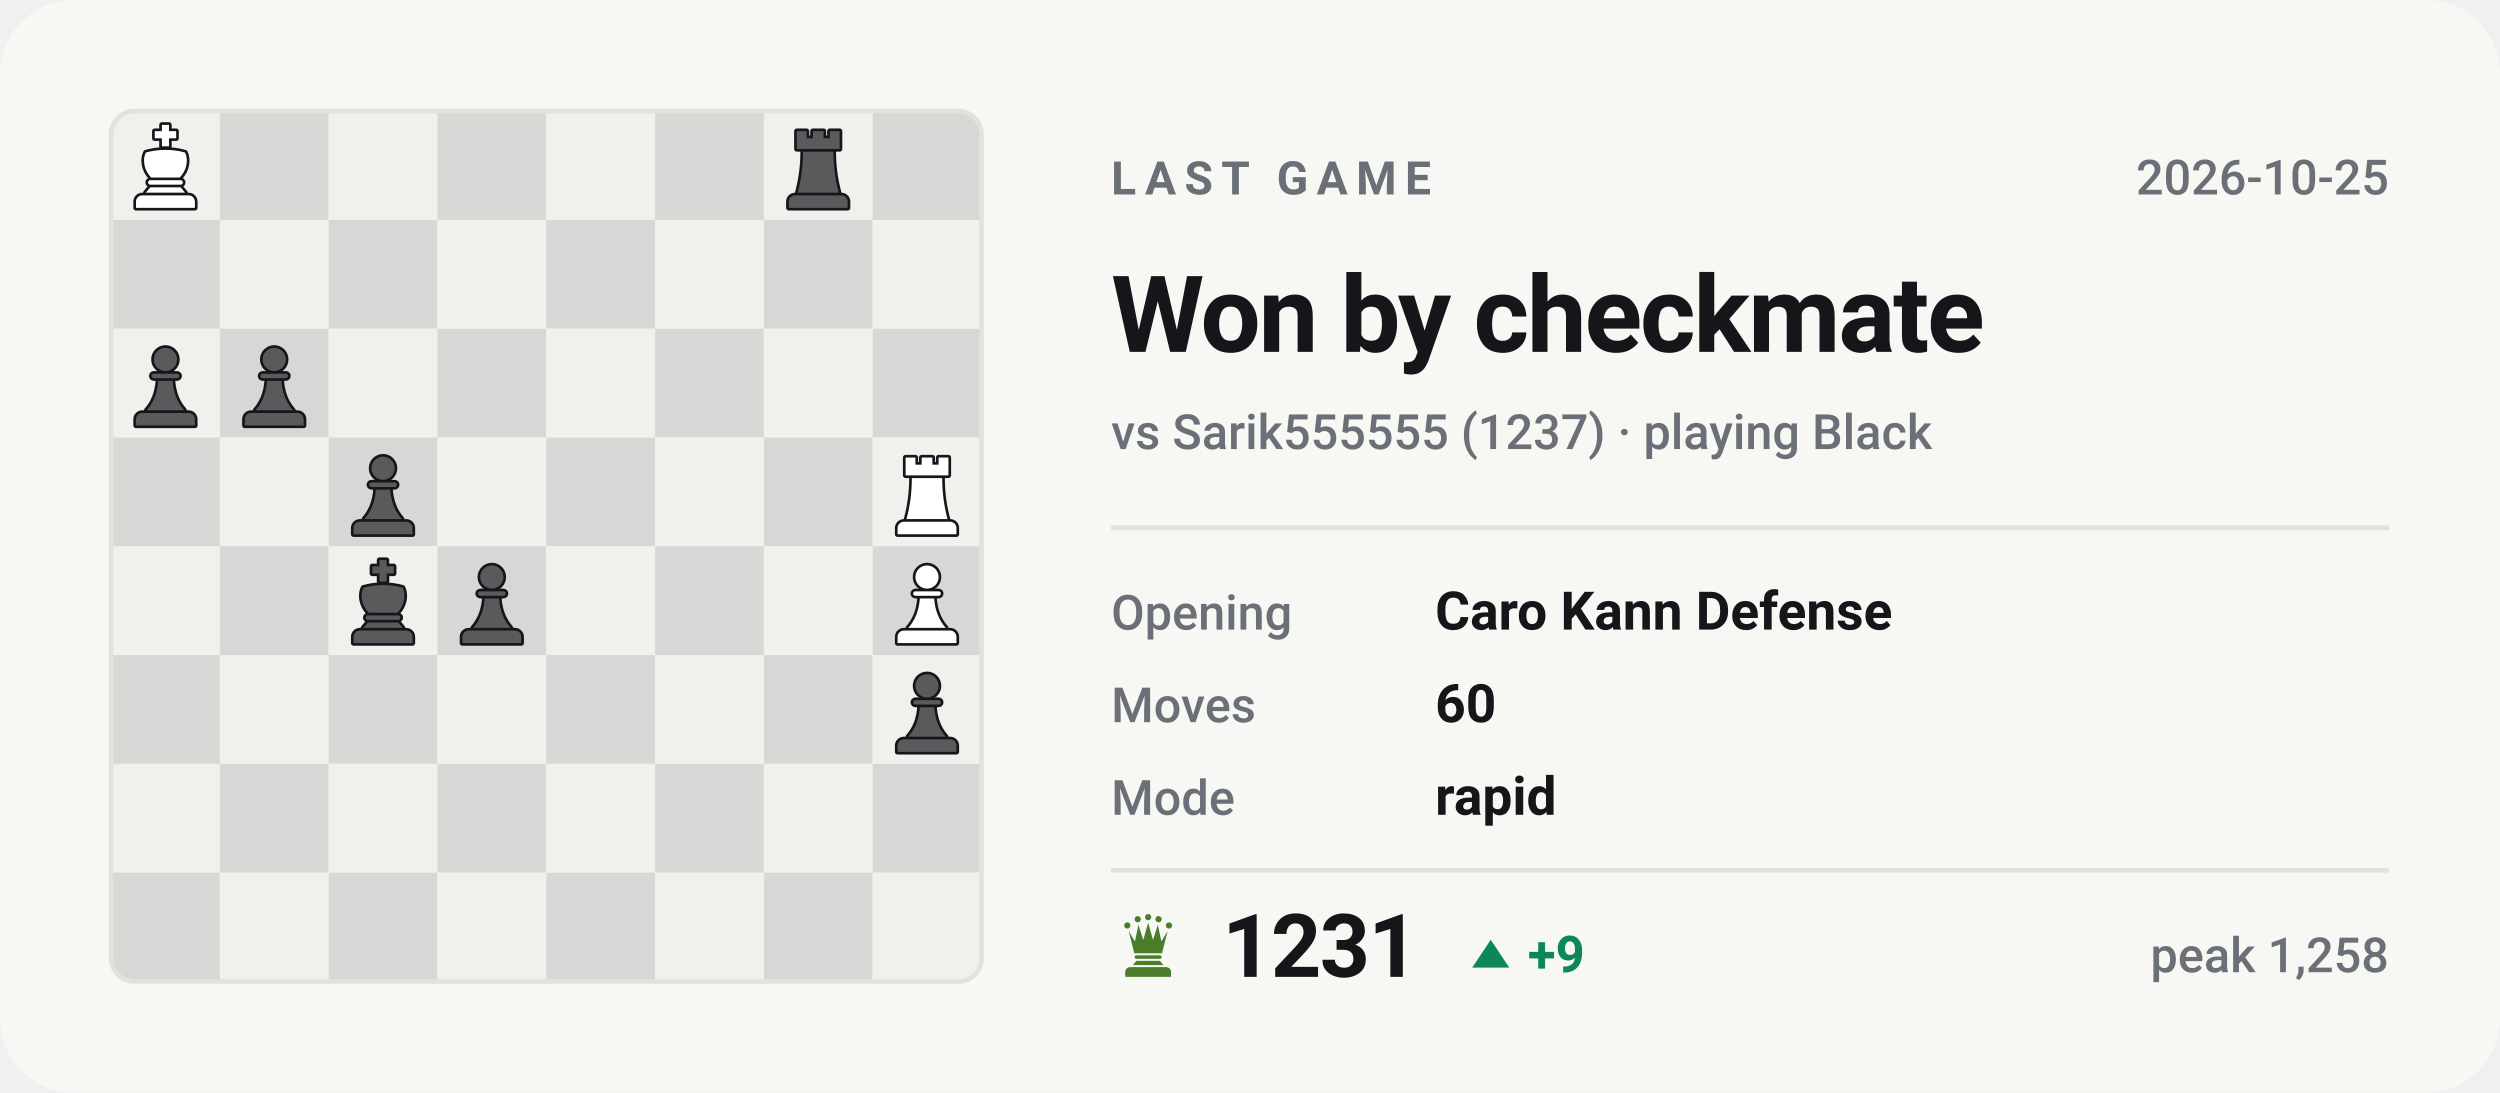
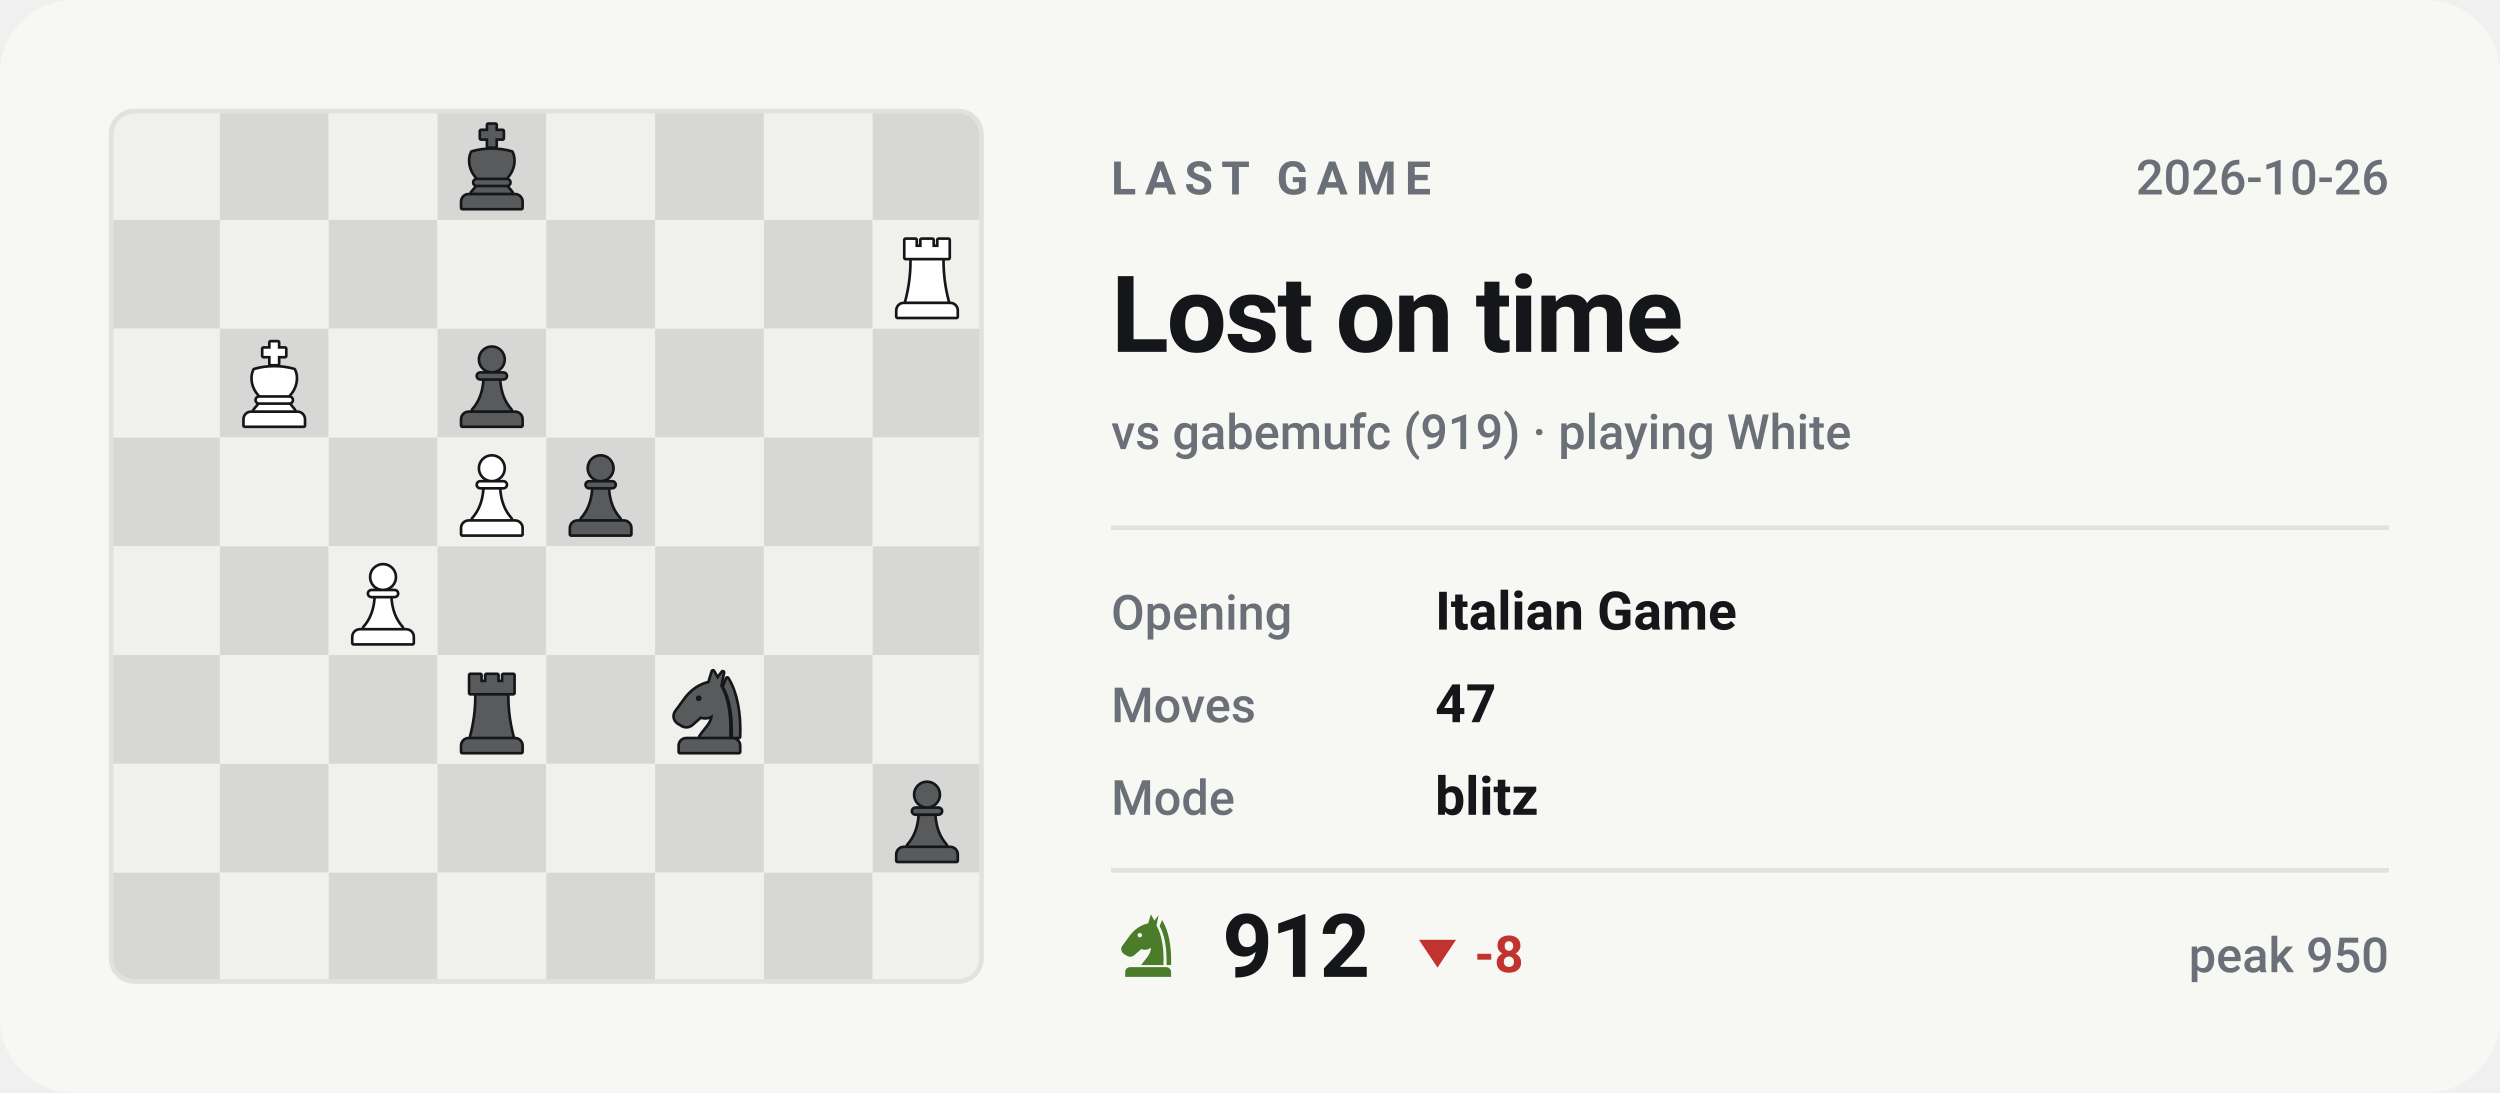
- <svg xmlns="http://www.w3.org/2000/svg" viewBox="0 0 540 236" width="540" height="236" role="img" aria-label="Last Chess.com game of bappozl: Won by checkmate against Sarik555555">
+ <svg xmlns="http://www.w3.org/2000/svg" viewBox="0 0 540 236" width="540" height="236" role="img" aria-label="Last Chess.com game of bappozl: Lost on time against gabemufc">
  <style>svg{font-family:-apple-system,BlinkMacSystemFont,'Segoe UI',Roboto,'Helvetica Neue',Arial,sans-serif}text{fill:#14161a;white-space:pre}.bg{fill:#f7f7f4}.acc{fill:#4a7c2a}.win{fill:#0d8659}.draw{fill:#7c7f85}.loss{fill:#c0332f}.lbl{font-size:10px;font-weight:600;letter-spacing:.18em;fill:#6b7078}.cap{font-size:10.5px;font-weight:500;fill:#6b7078}.num{font-family:-apple-system,BlinkMacSystemFont,'Segoe UI',Roboto,'Helvetica Neue',Arial,sans-serif;font-weight:700;letter-spacing:-.02em}.tick{font-size:9px;font-weight:500;fill:#6b7078;opacity:.75}.dl{font-size:10px;font-weight:600}.rule{stroke:#e2e2dc;stroke-width:1;fill:none}.grid{stroke:#e2e2dc;stroke-width:1;fill:none;opacity:.7}.ln{fill:none;stroke:#4a7c2a;stroke-width:2;stroke-linecap:round;stroke-linejoin:round}.ring{stroke:#f7f7f4;stroke-width:2}.hollow{fill:none;stroke-width:1.5}.sq{fill:#14161a;opacity:.035}</style>
  <rect class="bg" width="540" height="236" rx="16" />
  <clipPath id="bd">
    <rect x="24" y="24" width="188" height="188" rx="5" />
  </clipPath>
  <g clip-path="url(#bd)">
    <rect x="24.0" y="24.0" width="23.5" height="23.5" fill="#f0f0ed" />
    <rect x="47.5" y="24.0" width="23.5" height="23.5" fill="#d7d8d5" />
    <rect x="71.0" y="24.0" width="23.5" height="23.5" fill="#f0f0ed" />
    <rect x="94.5" y="24.0" width="23.5" height="23.5" fill="#d7d8d5" />
    <rect x="118.0" y="24.0" width="23.5" height="23.5" fill="#f0f0ed" />
    <rect x="141.5" y="24.0" width="23.5" height="23.5" fill="#d7d8d5" />
    <rect x="165.0" y="24.0" width="23.5" height="23.5" fill="#f0f0ed" />
    <rect x="188.5" y="24.0" width="23.5" height="23.5" fill="#d7d8d5" />
    <rect x="24.0" y="47.5" width="23.5" height="23.5" fill="#d7d8d5" />
    <rect x="47.5" y="47.5" width="23.5" height="23.5" fill="#f0f0ed" />
    <rect x="71.0" y="47.5" width="23.5" height="23.5" fill="#d7d8d5" />
    <rect x="94.5" y="47.5" width="23.5" height="23.5" fill="#f0f0ed" />
    <rect x="118.0" y="47.5" width="23.5" height="23.5" fill="#d7d8d5" />
    <rect x="141.5" y="47.5" width="23.5" height="23.5" fill="#f0f0ed" />
    <rect x="165.0" y="47.5" width="23.5" height="23.5" fill="#d7d8d5" />
    <rect x="188.5" y="47.5" width="23.5" height="23.5" fill="#f0f0ed" />
    <rect x="24.0" y="71.0" width="23.5" height="23.5" fill="#f0f0ed" />
    <rect x="47.5" y="71.0" width="23.5" height="23.5" fill="#d7d8d5" />
    <rect x="71.0" y="71.0" width="23.5" height="23.5" fill="#f0f0ed" />
    <rect x="94.5" y="71.0" width="23.5" height="23.5" fill="#d7d8d5" />
    <rect x="118.0" y="71.0" width="23.5" height="23.5" fill="#f0f0ed" />
    <rect x="141.5" y="71.0" width="23.5" height="23.5" fill="#d7d8d5" />
    <rect x="165.0" y="71.0" width="23.5" height="23.5" fill="#f0f0ed" />
    <rect x="188.5" y="71.0" width="23.5" height="23.5" fill="#d7d8d5" />
    <rect x="24.0" y="94.5" width="23.5" height="23.5" fill="#d7d8d5" />
    <rect x="47.5" y="94.5" width="23.5" height="23.5" fill="#f0f0ed" />
    <rect x="71.0" y="94.5" width="23.5" height="23.5" fill="#d7d8d5" />
    <rect x="94.5" y="94.5" width="23.5" height="23.5" fill="#f0f0ed" />
    <rect x="118.0" y="94.5" width="23.5" height="23.5" fill="#d7d8d5" />
    <rect x="141.5" y="94.5" width="23.5" height="23.5" fill="#f0f0ed" />
    <rect x="165.0" y="94.5" width="23.5" height="23.5" fill="#d7d8d5" />
    <rect x="188.5" y="94.5" width="23.5" height="23.5" fill="#f0f0ed" />
    <rect x="24.0" y="118.0" width="23.5" height="23.5" fill="#f0f0ed" />
    <rect x="47.5" y="118.0" width="23.5" height="23.5" fill="#d7d8d5" />
    <rect x="71.0" y="118.0" width="23.5" height="23.5" fill="#f0f0ed" />
    <rect x="94.5" y="118.0" width="23.5" height="23.5" fill="#d7d8d5" />
    <rect x="118.0" y="118.0" width="23.5" height="23.5" fill="#f0f0ed" />
    <rect x="141.5" y="118.0" width="23.5" height="23.5" fill="#d7d8d5" />
    <rect x="165.0" y="118.0" width="23.5" height="23.5" fill="#f0f0ed" />
    <rect x="188.5" y="118.0" width="23.5" height="23.5" fill="#d7d8d5" />
    <rect x="24.0" y="141.5" width="23.5" height="23.5" fill="#d7d8d5" />
    <rect x="47.5" y="141.5" width="23.5" height="23.5" fill="#f0f0ed" />
    <rect x="71.0" y="141.5" width="23.5" height="23.5" fill="#d7d8d5" />
    <rect x="94.5" y="141.5" width="23.5" height="23.5" fill="#f0f0ed" />
    <rect x="118.0" y="141.5" width="23.5" height="23.5" fill="#d7d8d5" />
    <rect x="141.5" y="141.5" width="23.5" height="23.5" fill="#f0f0ed" />
    <rect x="165.0" y="141.5" width="23.5" height="23.5" fill="#d7d8d5" />
    <rect x="188.5" y="141.5" width="23.5" height="23.5" fill="#f0f0ed" />
    <rect x="24.0" y="165.0" width="23.5" height="23.5" fill="#f0f0ed" />
    <rect x="47.5" y="165.0" width="23.5" height="23.5" fill="#d7d8d5" />
    <rect x="71.0" y="165.0" width="23.5" height="23.5" fill="#f0f0ed" />
    <rect x="94.5" y="165.0" width="23.5" height="23.5" fill="#d7d8d5" />
    <rect x="118.0" y="165.0" width="23.5" height="23.5" fill="#f0f0ed" />
    <rect x="141.5" y="165.0" width="23.5" height="23.5" fill="#d7d8d5" />
    <rect x="165.0" y="165.0" width="23.5" height="23.5" fill="#f0f0ed" />
    <rect x="188.5" y="165.0" width="23.5" height="23.5" fill="#d7d8d5" />
    <rect x="24.0" y="188.5" width="23.5" height="23.5" fill="#d7d8d5" />
    <rect x="47.5" y="188.5" width="23.5" height="23.5" fill="#f0f0ed" />
    <rect x="71.0" y="188.5" width="23.5" height="23.5" fill="#d7d8d5" />
    <rect x="94.5" y="188.5" width="23.5" height="23.5" fill="#f0f0ed" />
    <rect x="118.0" y="188.5" width="23.5" height="23.5" fill="#d7d8d5" />
    <rect x="141.5" y="188.5" width="23.5" height="23.5" fill="#f0f0ed" />
    <rect x="165.0" y="188.5" width="23.5" height="23.5" fill="#d7d8d5" />
    <rect x="188.5" y="188.5" width="23.5" height="23.5" fill="#f0f0ed" />
  </g>
-   <g transform="translate(190.6,143.9) scale(0.1927)">
-     <g fill="#14161a" stroke="#14161a" stroke-width="6" stroke-linejoin="round">
-       <circle cx="50" cy="22" r="13" />
-       <path d="M37 38h26a2.5 2.5 0 0 1 0 5H37a2.5 2.5 0 0 1 0-5z" />
-       <path d="M42 46h16c1 13 5 24 13 33H29c8-9 12-20 13-33z" />
-       <path d="M24 82h52a7 7 0 0 1 7 7v7H17v-7a7 7 0 0 1 7-7z" />
-     </g>
-     <g fill="#585a5b">
-       <circle cx="50" cy="22" r="13" />
-       <path d="M37 38h26a2.5 2.5 0 0 1 0 5H37a2.5 2.5 0 0 1 0-5z" />
-       <path d="M42 46h16c1 13 5 24 13 33H29c8-9 12-20 13-33z" />
-       <path d="M24 82h52a7 7 0 0 1 7 7v7H17v-7a7 7 0 0 1 7-7z" />
-     </g>
-   </g>
-   <g transform="translate(190.6,120.4) scale(0.1927)">
-     <g fill="#14161a" stroke="#14161a" stroke-width="6" stroke-linejoin="round">
-       <circle cx="50" cy="22" r="13" />
-       <path d="M37 38h26a2.5 2.5 0 0 1 0 5H37a2.5 2.5 0 0 1 0-5z" />
-       <path d="M42 46h16c1 13 5 24 13 33H29c8-9 12-20 13-33z" />
-       <path d="M24 82h52a7 7 0 0 1 7 7v7H17v-7a7 7 0 0 1 7-7z" />
-     </g>
-     <g fill="#ffffff">
-       <circle cx="50" cy="22" r="13" />
-       <path d="M37 38h26a2.5 2.5 0 0 1 0 5H37a2.5 2.5 0 0 1 0-5z" />
-       <path d="M42 46h16c1 13 5 24 13 33H29c8-9 12-20 13-33z" />
-       <path d="M24 82h52a7 7 0 0 1 7 7v7H17v-7a7 7 0 0 1 7-7z" />
-     </g>
-   </g>
-   <g transform="translate(96.6,120.4) scale(0.1927)">
+   <g transform="translate(96.6,26.4) scale(0.1927)">
+     <g fill="#14161a" stroke="#14161a" stroke-width="6" stroke-linejoin="round">
+       <path d="M46 3h8v7h8v8h-8v9h-8v-9h-8v-8h8z" />
+       <path d="M28 34c7-2 14-3 22-3s15 1 22 3c4 8 2 20-6 28H34c-8-8-10-20-6-28z" />
+       <path d="M33 65h34a2.5 2.5 0 0 1 0 5H33a2.5 2.5 0 0 1 0-5z" />
+       <path d="M33 73h34l5 6H28z" />
+       <path d="M24 82h52a7 7 0 0 1 7 7v7H17v-7a7 7 0 0 1 7-7z" />
+     </g>
+     <g fill="#585a5b">
+       <path d="M46 3h8v7h8v8h-8v9h-8v-9h-8v-8h8z" />
+       <path d="M28 34c7-2 14-3 22-3s15 1 22 3c4 8 2 20-6 28H34c-8-8-10-20-6-28z" />
+       <path d="M33 65h34a2.5 2.5 0 0 1 0 5H33a2.5 2.5 0 0 1 0-5z" />
+       <path d="M33 73h34l5 6H28z" />
+       <path d="M24 82h52a7 7 0 0 1 7 7v7H17v-7a7 7 0 0 1 7-7z" />
+     </g>
+   </g>
+   <g transform="translate(190.6,49.9) scale(0.1927)">
+     <g fill="#14161a" stroke="#14161a" stroke-width="6" stroke-linejoin="round">
+       <path d="M26 10h11v8h7v-8h12v8h7v-8h11v20H26z" />
+       <path d="M33 33h34c0 16 2 31 6 46H27c4-15 6-30 6-46z" />
+       <path d="M24 82h52a7 7 0 0 1 7 7v7H17v-7a7 7 0 0 1 7-7z" />
+     </g>
+     <g fill="#ffffff">
+       <path d="M26 10h11v8h7v-8h12v8h7v-8h11v20H26z" />
+       <path d="M33 33h34c0 16 2 31 6 46H27c4-15 6-30 6-46z" />
+       <path d="M24 82h52a7 7 0 0 1 7 7v7H17v-7a7 7 0 0 1 7-7z" />
+     </g>
+   </g>
+   <g transform="translate(49.6,73.4) scale(0.1927)">
+     <g fill="#14161a" stroke="#14161a" stroke-width="6" stroke-linejoin="round">
+       <path d="M46 3h8v7h8v8h-8v9h-8v-9h-8v-8h8z" />
+       <path d="M28 34c7-2 14-3 22-3s15 1 22 3c4 8 2 20-6 28H34c-8-8-10-20-6-28z" />
+       <path d="M33 65h34a2.5 2.5 0 0 1 0 5H33a2.5 2.5 0 0 1 0-5z" />
+       <path d="M33 73h34l5 6H28z" />
+       <path d="M24 82h52a7 7 0 0 1 7 7v7H17v-7a7 7 0 0 1 7-7z" />
+     </g>
+     <g fill="#ffffff">
+       <path d="M46 3h8v7h8v8h-8v9h-8v-9h-8v-8h8z" />
+       <path d="M28 34c7-2 14-3 22-3s15 1 22 3c4 8 2 20-6 28H34c-8-8-10-20-6-28z" />
+       <path d="M33 65h34a2.5 2.5 0 0 1 0 5H33a2.5 2.5 0 0 1 0-5z" />
+       <path d="M33 73h34l5 6H28z" />
+       <path d="M24 82h52a7 7 0 0 1 7 7v7H17v-7a7 7 0 0 1 7-7z" />
+     </g>
+   </g>
+   <g transform="translate(96.6,73.4) scale(0.1927)">
+     <g fill="#14161a" stroke="#14161a" stroke-width="6" stroke-linejoin="round">
+       <circle cx="50" cy="22" r="13" />
+       <path d="M37 38h26a2.5 2.5 0 0 1 0 5H37a2.5 2.5 0 0 1 0-5z" />
+       <path d="M42 46h16c1 13 5 24 13 33H29c8-9 12-20 13-33z" />
+       <path d="M24 82h52a7 7 0 0 1 7 7v7H17v-7a7 7 0 0 1 7-7z" />
+     </g>
+     <g fill="#585a5b">
+       <circle cx="50" cy="22" r="13" />
+       <path d="M37 38h26a2.5 2.5 0 0 1 0 5H37a2.5 2.5 0 0 1 0-5z" />
+       <path d="M42 46h16c1 13 5 24 13 33H29c8-9 12-20 13-33z" />
+       <path d="M24 82h52a7 7 0 0 1 7 7v7H17v-7a7 7 0 0 1 7-7z" />
+     </g>
+   </g>
+   <g transform="translate(96.6,96.9) scale(0.1927)">
+     <g fill="#14161a" stroke="#14161a" stroke-width="6" stroke-linejoin="round">
+       <circle cx="50" cy="22" r="13" />
+       <path d="M37 38h26a2.5 2.5 0 0 1 0 5H37a2.5 2.5 0 0 1 0-5z" />
+       <path d="M42 46h16c1 13 5 24 13 33H29c8-9 12-20 13-33z" />
+       <path d="M24 82h52a7 7 0 0 1 7 7v7H17v-7a7 7 0 0 1 7-7z" />
+     </g>
+     <g fill="#ffffff">
+       <circle cx="50" cy="22" r="13" />
+       <path d="M37 38h26a2.5 2.5 0 0 1 0 5H37a2.5 2.5 0 0 1 0-5z" />
+       <path d="M42 46h16c1 13 5 24 13 33H29c8-9 12-20 13-33z" />
+       <path d="M24 82h52a7 7 0 0 1 7 7v7H17v-7a7 7 0 0 1 7-7z" />
+     </g>
+   </g>
+   <g transform="translate(120.1,96.9) scale(0.1927)">
    <g fill="#14161a" stroke="#14161a" stroke-width="6" stroke-linejoin="round">
      <circle cx="50" cy="22" r="13" />
      <path d="M37 38h26a2.5 2.5 0 0 1 0 5H37a2.5 2.5 0 0 1 0-5z" />
      <path d="M42 46h16c1 13 5 24 13 33H29c8-9 12-20 13-33z" />
      <path d="M24 82h52a7 7 0 0 1 7 7v7H17v-7a7 7 0 0 1 7-7z" />
    </g>
    <g fill="#585a5b">
      <circle cx="50" cy="22" r="13" />
      <path d="M37 38h26a2.5 2.5 0 0 1 0 5H37a2.5 2.5 0 0 1 0-5z" />
      <path d="M42 46h16c1 13 5 24 13 33H29c8-9 12-20 13-33z" />
      <path d="M24 82h52a7 7 0 0 1 7 7v7H17v-7a7 7 0 0 1 7-7z" />
    </g>
  </g>
  <g transform="translate(73.1,120.4) scale(0.1927)">
    <g fill="#14161a" stroke="#14161a" stroke-width="6" stroke-linejoin="round">
-       <path d="M46 3h8v7h8v8h-8v9h-8v-9h-8v-8h8z" />
-       <path d="M28 34c7-2 14-3 22-3s15 1 22 3c4 8 2 20-6 28H34c-8-8-10-20-6-28z" />
-       <path d="M33 65h34a2.5 2.5 0 0 1 0 5H33a2.5 2.5 0 0 1 0-5z" />
-       <path d="M33 73h34l5 6H28z" />
-       <path d="M24 82h52a7 7 0 0 1 7 7v7H17v-7a7 7 0 0 1 7-7z" />
-     </g>
-     <g fill="#585a5b">
-       <path d="M46 3h8v7h8v8h-8v9h-8v-9h-8v-8h8z" />
-       <path d="M28 34c7-2 14-3 22-3s15 1 22 3c4 8 2 20-6 28H34c-8-8-10-20-6-28z" />
-       <path d="M33 65h34a2.5 2.5 0 0 1 0 5H33a2.5 2.5 0 0 1 0-5z" />
-       <path d="M33 73h34l5 6H28z" />
-       <path d="M24 82h52a7 7 0 0 1 7 7v7H17v-7a7 7 0 0 1 7-7z" />
-     </g>
-   </g>
-   <g transform="translate(190.6,96.9) scale(0.1927)">
-     <g fill="#14161a" stroke="#14161a" stroke-width="6" stroke-linejoin="round">
-       <path d="M26 10h11v8h7v-8h12v8h7v-8h11v20H26z" />
-       <path d="M33 33h34c0 16 2 31 6 46H27c4-15 6-30 6-46z" />
-       <path d="M24 82h52a7 7 0 0 1 7 7v7H17v-7a7 7 0 0 1 7-7z" />
-     </g>
-     <g fill="#ffffff">
-       <path d="M26 10h11v8h7v-8h12v8h7v-8h11v20H26z" />
-       <path d="M33 33h34c0 16 2 31 6 46H27c4-15 6-30 6-46z" />
-       <path d="M24 82h52a7 7 0 0 1 7 7v7H17v-7a7 7 0 0 1 7-7z" />
-     </g>
-   </g>
-   <g transform="translate(73.1,96.9) scale(0.1927)">
-     <g fill="#14161a" stroke="#14161a" stroke-width="6" stroke-linejoin="round">
-       <circle cx="50" cy="22" r="13" />
-       <path d="M37 38h26a2.5 2.5 0 0 1 0 5H37a2.5 2.5 0 0 1 0-5z" />
-       <path d="M42 46h16c1 13 5 24 13 33H29c8-9 12-20 13-33z" />
-       <path d="M24 82h52a7 7 0 0 1 7 7v7H17v-7a7 7 0 0 1 7-7z" />
-     </g>
-     <g fill="#585a5b">
-       <circle cx="50" cy="22" r="13" />
-       <path d="M37 38h26a2.5 2.5 0 0 1 0 5H37a2.5 2.5 0 0 1 0-5z" />
-       <path d="M42 46h16c1 13 5 24 13 33H29c8-9 12-20 13-33z" />
-       <path d="M24 82h52a7 7 0 0 1 7 7v7H17v-7a7 7 0 0 1 7-7z" />
-     </g>
-   </g>
-   <g transform="translate(49.6,73.4) scale(0.1927)">
-     <g fill="#14161a" stroke="#14161a" stroke-width="6" stroke-linejoin="round">
-       <circle cx="50" cy="22" r="13" />
-       <path d="M37 38h26a2.5 2.5 0 0 1 0 5H37a2.5 2.5 0 0 1 0-5z" />
-       <path d="M42 46h16c1 13 5 24 13 33H29c8-9 12-20 13-33z" />
-       <path d="M24 82h52a7 7 0 0 1 7 7v7H17v-7a7 7 0 0 1 7-7z" />
-     </g>
-     <g fill="#585a5b">
-       <circle cx="50" cy="22" r="13" />
-       <path d="M37 38h26a2.5 2.5 0 0 1 0 5H37a2.5 2.5 0 0 1 0-5z" />
-       <path d="M42 46h16c1 13 5 24 13 33H29c8-9 12-20 13-33z" />
-       <path d="M24 82h52a7 7 0 0 1 7 7v7H17v-7a7 7 0 0 1 7-7z" />
-     </g>
-   </g>
-   <g transform="translate(26.1,73.4) scale(0.1927)">
-     <g fill="#14161a" stroke="#14161a" stroke-width="6" stroke-linejoin="round">
-       <circle cx="50" cy="22" r="13" />
-       <path d="M37 38h26a2.5 2.5 0 0 1 0 5H37a2.5 2.5 0 0 1 0-5z" />
-       <path d="M42 46h16c1 13 5 24 13 33H29c8-9 12-20 13-33z" />
-       <path d="M24 82h52a7 7 0 0 1 7 7v7H17v-7a7 7 0 0 1 7-7z" />
-     </g>
-     <g fill="#585a5b">
-       <circle cx="50" cy="22" r="13" />
-       <path d="M37 38h26a2.5 2.5 0 0 1 0 5H37a2.5 2.5 0 0 1 0-5z" />
-       <path d="M42 46h16c1 13 5 24 13 33H29c8-9 12-20 13-33z" />
-       <path d="M24 82h52a7 7 0 0 1 7 7v7H17v-7a7 7 0 0 1 7-7z" />
-     </g>
-   </g>
-   <g transform="translate(167.1,26.4) scale(0.1927)">
-     <g fill="#14161a" stroke="#14161a" stroke-width="6" stroke-linejoin="round">
-       <path d="M26 10h11v8h7v-8h12v8h7v-8h11v20H26z" />
-       <path d="M33 33h34c0 16 2 31 6 46H27c4-15 6-30 6-46z" />
-       <path d="M24 82h52a7 7 0 0 1 7 7v7H17v-7a7 7 0 0 1 7-7z" />
-     </g>
-     <g fill="#585a5b">
-       <path d="M26 10h11v8h7v-8h12v8h7v-8h11v20H26z" />
-       <path d="M33 33h34c0 16 2 31 6 46H27c4-15 6-30 6-46z" />
-       <path d="M24 82h52a7 7 0 0 1 7 7v7H17v-7a7 7 0 0 1 7-7z" />
-     </g>
-   </g>
-   <g transform="translate(26.1,26.4) scale(0.1927)">
-     <g fill="#14161a" stroke="#14161a" stroke-width="6" stroke-linejoin="round">
-       <path d="M46 3h8v7h8v8h-8v9h-8v-9h-8v-8h8z" />
-       <path d="M28 34c7-2 14-3 22-3s15 1 22 3c4 8 2 20-6 28H34c-8-8-10-20-6-28z" />
-       <path d="M33 65h34a2.5 2.5 0 0 1 0 5H33a2.5 2.5 0 0 1 0-5z" />
-       <path d="M33 73h34l5 6H28z" />
-       <path d="M24 82h52a7 7 0 0 1 7 7v7H17v-7a7 7 0 0 1 7-7z" />
-     </g>
-     <g fill="#ffffff">
-       <path d="M46 3h8v7h8v8h-8v9h-8v-9h-8v-8h8z" />
-       <path d="M28 34c7-2 14-3 22-3s15 1 22 3c4 8 2 20-6 28H34c-8-8-10-20-6-28z" />
-       <path d="M33 65h34a2.5 2.5 0 0 1 0 5H33a2.5 2.5 0 0 1 0-5z" />
-       <path d="M33 73h34l5 6H28z" />
+       <circle cx="50" cy="22" r="13" />
+       <path d="M37 38h26a2.5 2.5 0 0 1 0 5H37a2.5 2.5 0 0 1 0-5z" />
+       <path d="M42 46h16c1 13 5 24 13 33H29c8-9 12-20 13-33z" />
+       <path d="M24 82h52a7 7 0 0 1 7 7v7H17v-7a7 7 0 0 1 7-7z" />
+     </g>
+     <g fill="#ffffff">
+       <circle cx="50" cy="22" r="13" />
+       <path d="M37 38h26a2.5 2.5 0 0 1 0 5H37a2.5 2.5 0 0 1 0-5z" />
+       <path d="M42 46h16c1 13 5 24 13 33H29c8-9 12-20 13-33z" />
+       <path d="M24 82h52a7 7 0 0 1 7 7v7H17v-7a7 7 0 0 1 7-7z" />
+     </g>
+   </g>
+   <g transform="translate(96.6,143.9) scale(0.1927)">
+     <g fill="#14161a" stroke="#14161a" stroke-width="6" stroke-linejoin="round">
+       <path d="M26 10h11v8h7v-8h12v8h7v-8h11v20H26z" />
+       <path d="M33 33h34c0 16 2 31 6 46H27c4-15 6-30 6-46z" />
+       <path d="M24 82h52a7 7 0 0 1 7 7v7H17v-7a7 7 0 0 1 7-7z" />
+     </g>
+     <g fill="#585a5b">
+       <path d="M26 10h11v8h7v-8h12v8h7v-8h11v20H26z" />
+       <path d="M33 33h34c0 16 2 31 6 46H27c4-15 6-30 6-46z" />
+       <path d="M24 82h52a7 7 0 0 1 7 7v7H17v-7a7 7 0 0 1 7-7z" />
+     </g>
+   </g>
+   <g transform="translate(143.6,143.9) scale(0.1927)">
+     <g fill="#14161a" stroke="#14161a" stroke-width="6" stroke-linejoin="round">
+       <path fill-rule="evenodd" d="M54 6L50 19C40 21 31 27 24 36L13 51C10 55 11 60 15 63L20 66C24 68 28 67 31 64L40 56C45 58 50 57 54 54C54 64 46 70 40 79H72C73 56 70 36 62 22L65 7L59 15zM41.2 36a3.2 3.2 0 1 0-6.4 0 3.2 3.2 0 1 0 6.4 0z" />
+       <path d="M70 14C80 30 84 54 83 79H76.5C77 55 74 36 66.5 23z" />
+       <path d="M24 82h52a7 7 0 0 1 7 7v7H17v-7a7 7 0 0 1 7-7z" />
+     </g>
+     <g fill="#585a5b">
+       <path fill-rule="evenodd" d="M54 6L50 19C40 21 31 27 24 36L13 51C10 55 11 60 15 63L20 66C24 68 28 67 31 64L40 56C45 58 50 57 54 54C54 64 46 70 40 79H72C73 56 70 36 62 22L65 7L59 15zM41.2 36a3.2 3.2 0 1 0-6.4 0 3.2 3.2 0 1 0 6.4 0z" />
+       <path d="M70 14C80 30 84 54 83 79H76.5C77 55 74 36 66.5 23z" />
+       <path d="M24 82h52a7 7 0 0 1 7 7v7H17v-7a7 7 0 0 1 7-7z" />
+     </g>
+   </g>
+   <g transform="translate(190.6,167.4) scale(0.1927)">
+     <g fill="#14161a" stroke="#14161a" stroke-width="6" stroke-linejoin="round">
+       <circle cx="50" cy="22" r="13" />
+       <path d="M37 38h26a2.5 2.5 0 0 1 0 5H37a2.5 2.5 0 0 1 0-5z" />
+       <path d="M42 46h16c1 13 5 24 13 33H29c8-9 12-20 13-33z" />
+       <path d="M24 82h52a7 7 0 0 1 7 7v7H17v-7a7 7 0 0 1 7-7z" />
+     </g>
+     <g fill="#585a5b">
+       <circle cx="50" cy="22" r="13" />
+       <path d="M37 38h26a2.5 2.5 0 0 1 0 5H37a2.5 2.5 0 0 1 0-5z" />
+       <path d="M42 46h16c1 13 5 24 13 33H29c8-9 12-20 13-33z" />
      <path d="M24 82h52a7 7 0 0 1 7 7v7H17v-7a7 7 0 0 1 7-7z" />
    </g>
  </g>
  <rect x="24" y="24" width="188" height="188" rx="5" fill="none" stroke="#e2e2dc" />
  <text class="lbl" x="240" y="42">LAST GAME</text>
-   <text class="cap" x="516" y="42" text-anchor="end">2026-10-25</text>
-   <text class="num" x="240" y="76" style="font-size:23px">Won by checkmate</text>
-   <text class="cap" x="240" y="97">vs Sarik555555 (1237) · playing Black</text>
+   <text class="cap" x="516" y="42" text-anchor="end">2026-10-26</text>
+   <text class="num" x="240" y="76" style="font-size:23px">Lost on time</text>
+   <text class="cap" x="240" y="97">vs gabemufc (919) · playing White</text>
  <line class="rule" x1="240" y1="114" x2="516" y2="114" />
  <text class="cap" x="240" y="136">Opening</text>
-   <text x="310" y="136" style="font-size:11.5px;font-weight:600">Caro Kann Defense</text>
+   <text x="310" y="136" style="font-size:11.5px;font-weight:600">Italian Game</text>
  <text class="cap" x="240" y="156">Moves</text>
-   <text x="310" y="156" style="font-size:11.5px;font-weight:600">60</text>
+   <text x="310" y="156" style="font-size:11.5px;font-weight:600">47</text>
  <text class="cap" x="240" y="176">Mode</text>
-   <text x="310" y="176" style="font-size:11.5px;font-weight:600">rapid</text>
+   <text x="310" y="176" style="font-size:11.5px;font-weight:600">blitz</text>
  <line class="rule" x1="240" y1="188" x2="516" y2="188" />
  <g class="acc" transform="translate(240.5,196.6) scale(0.15)">
-     <circle cx="20" cy="22" r="4.5" />
-     <circle cx="35" cy="13" r="4.5" />
-     <circle cx="50" cy="10" r="4.5" />
-     <circle cx="65" cy="13" r="4.5" />
-     <circle cx="80" cy="22" r="4.5" />
-     <path d="M30 62L22 30L31 45L36 21L43 43L50 18L57 43L64 21L69 45L78 30L70 62z" />
-     <path d="M33 65h34a2.5 2.5 0 0 1 0 5H33a2.5 2.5 0 0 1 0-5z" />
-     <path d="M33 73h34l5 6H28z" />
+     <path fill-rule="evenodd" d="M54 6L50 19C40 21 31 27 24 36L13 51C10 55 11 60 15 63L20 66C24 68 28 67 31 64L40 56C45 58 50 57 54 54C54 64 46 70 40 79H72C73 56 70 36 62 22L65 7L59 15zM41.2 36a3.2 3.2 0 1 0-6.4 0 3.2 3.2 0 1 0 6.4 0z" />
+     <path d="M70 14C80 30 84 54 83 79H76.5C77 55 74 36 66.5 23z" />
    <path d="M24 82h52a7 7 0 0 1 7 7v7H17v-7a7 7 0 0 1 7-7z" />
  </g>
-   <text class="num" x="264" y="211" style="font-size:19px">1231</text>
-   <path fill="#0d8659" d="M322 203L326 209H318Z" />
-   <text class="dl" x="330" y="210" style="fill:#0d8659;font-size:11px">+9</text>
-   <text class="cap" x="516" y="210" text-anchor="end">peak 1,258</text>
+   <text class="num" x="264" y="211" style="font-size:19px">912</text>
+   <path fill="#c0332f" d="M310.5 209L314.5 203H306.5Z" />
+   <text class="dl" x="318.5" y="210" style="fill:#c0332f;font-size:11px">-8</text>
+   <text class="cap" x="516" y="210" text-anchor="end">peak 950</text>
</svg>
